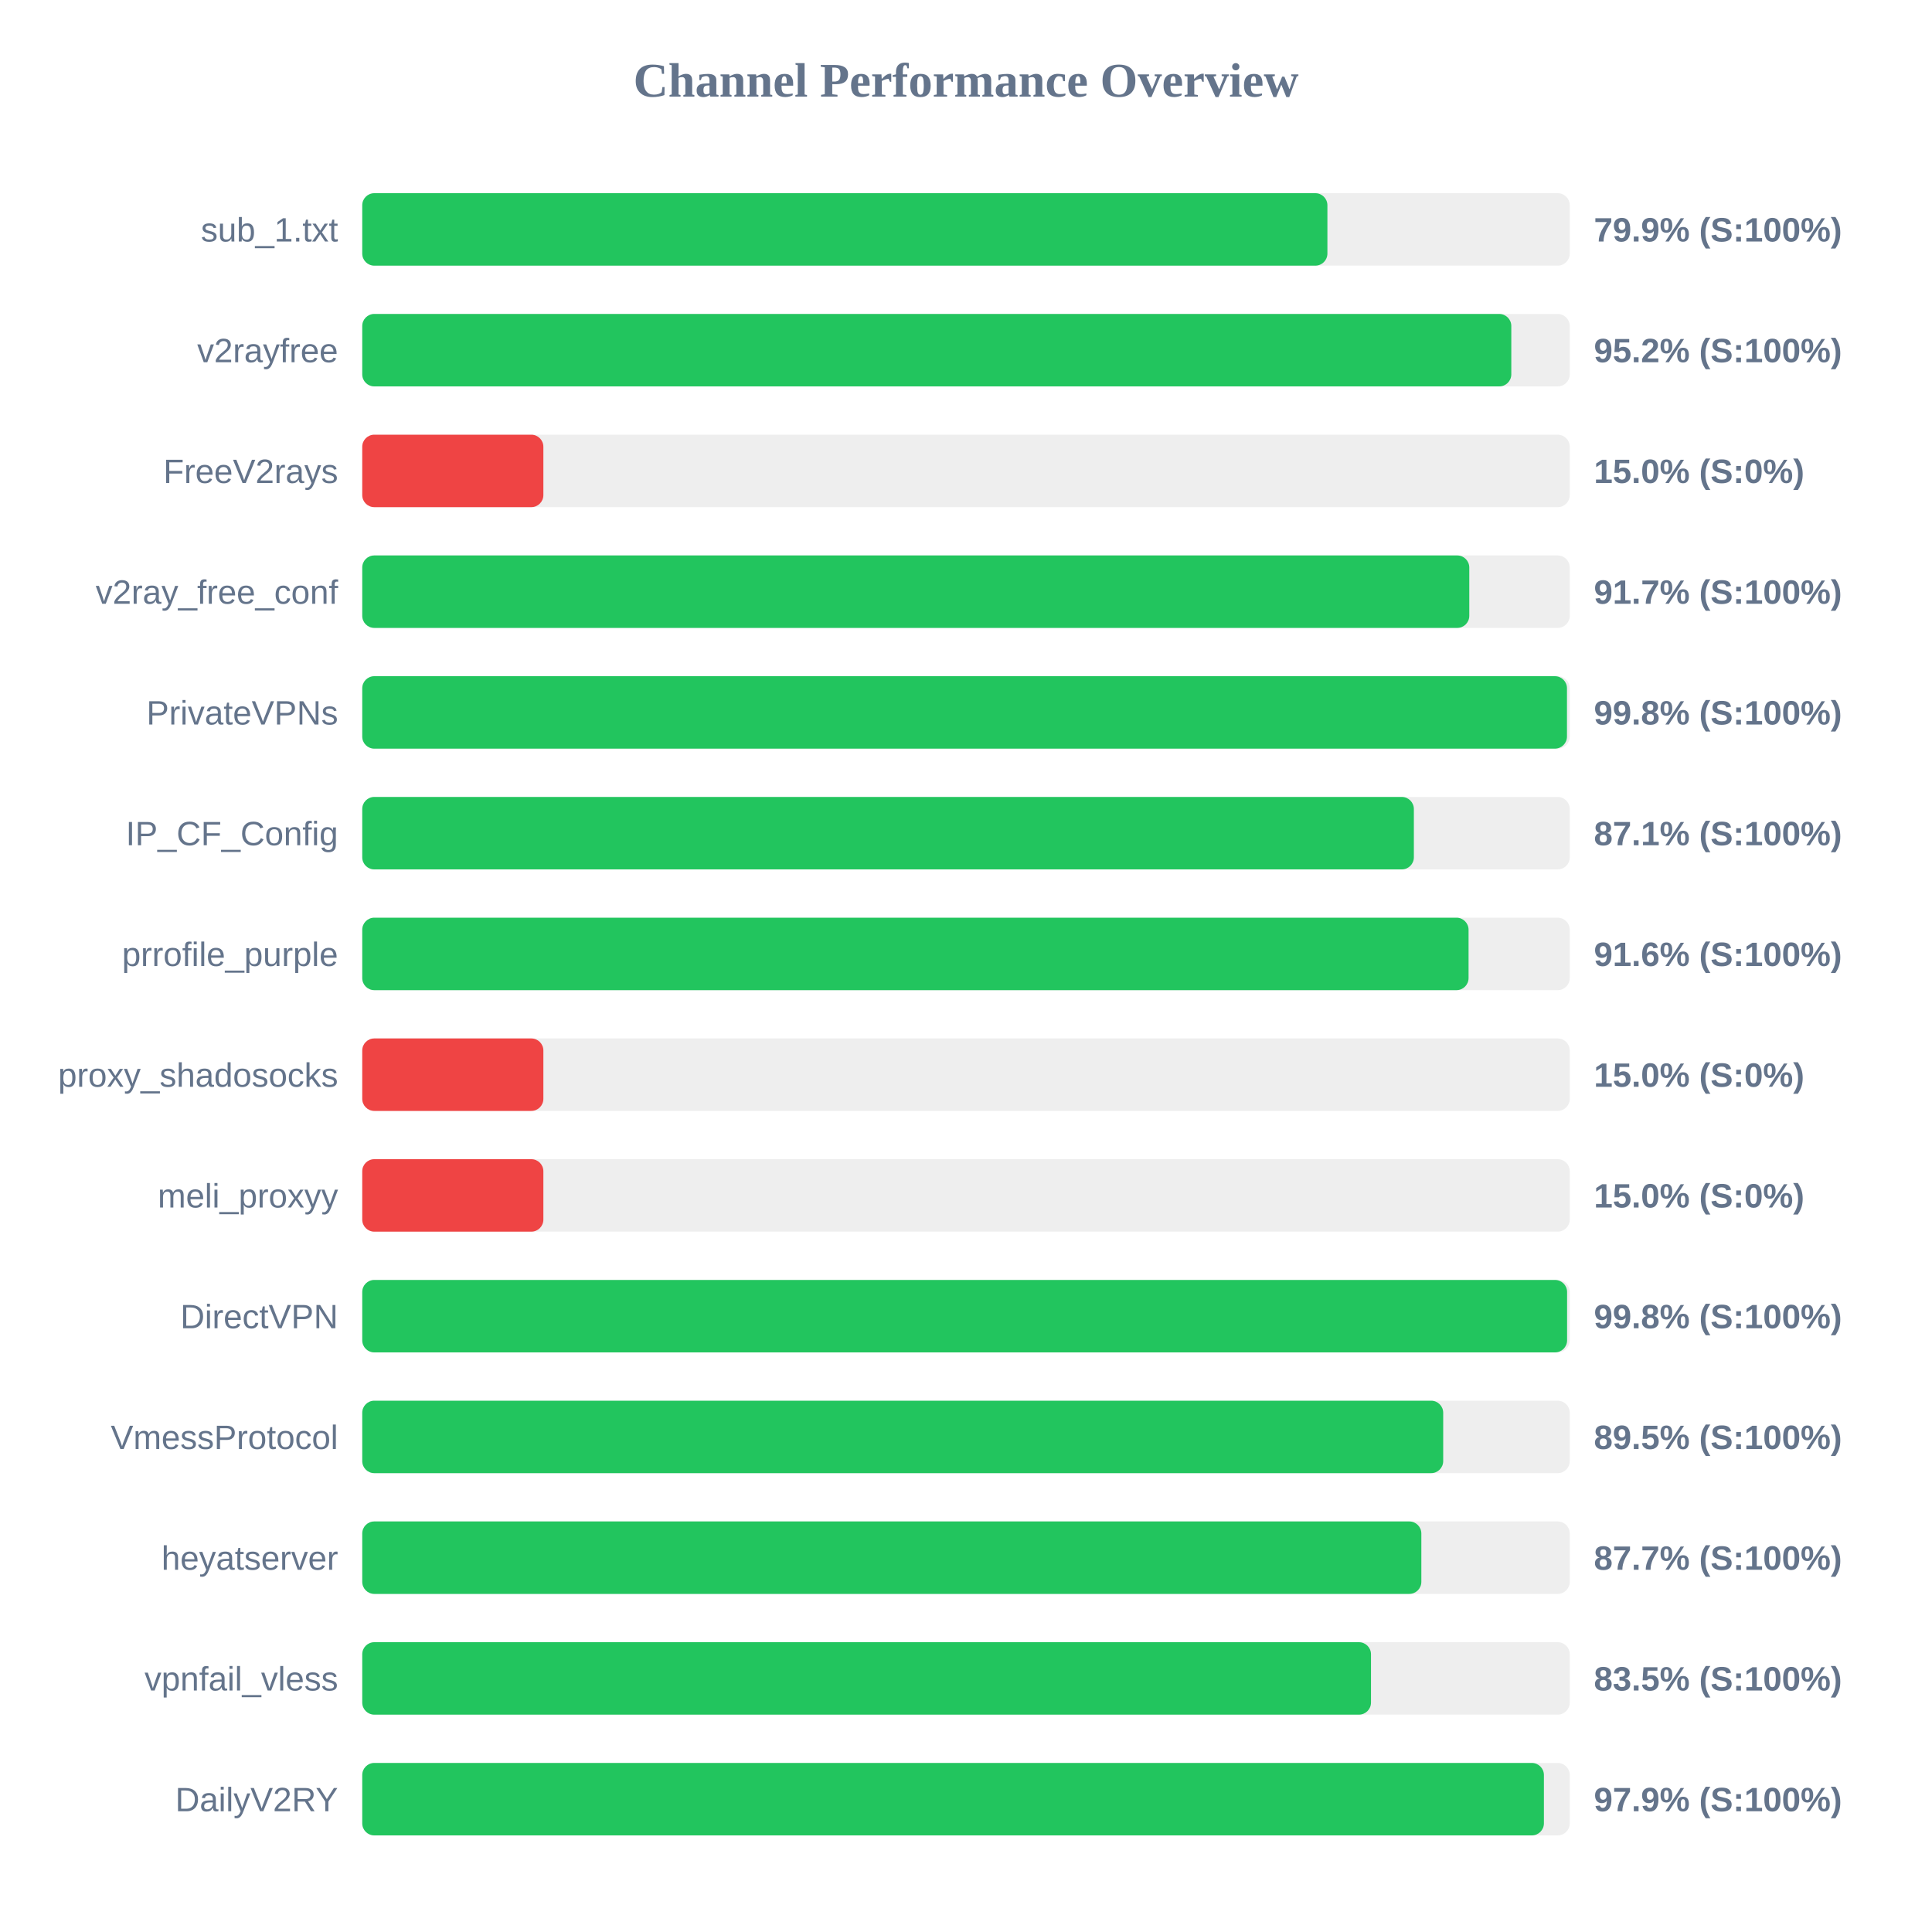
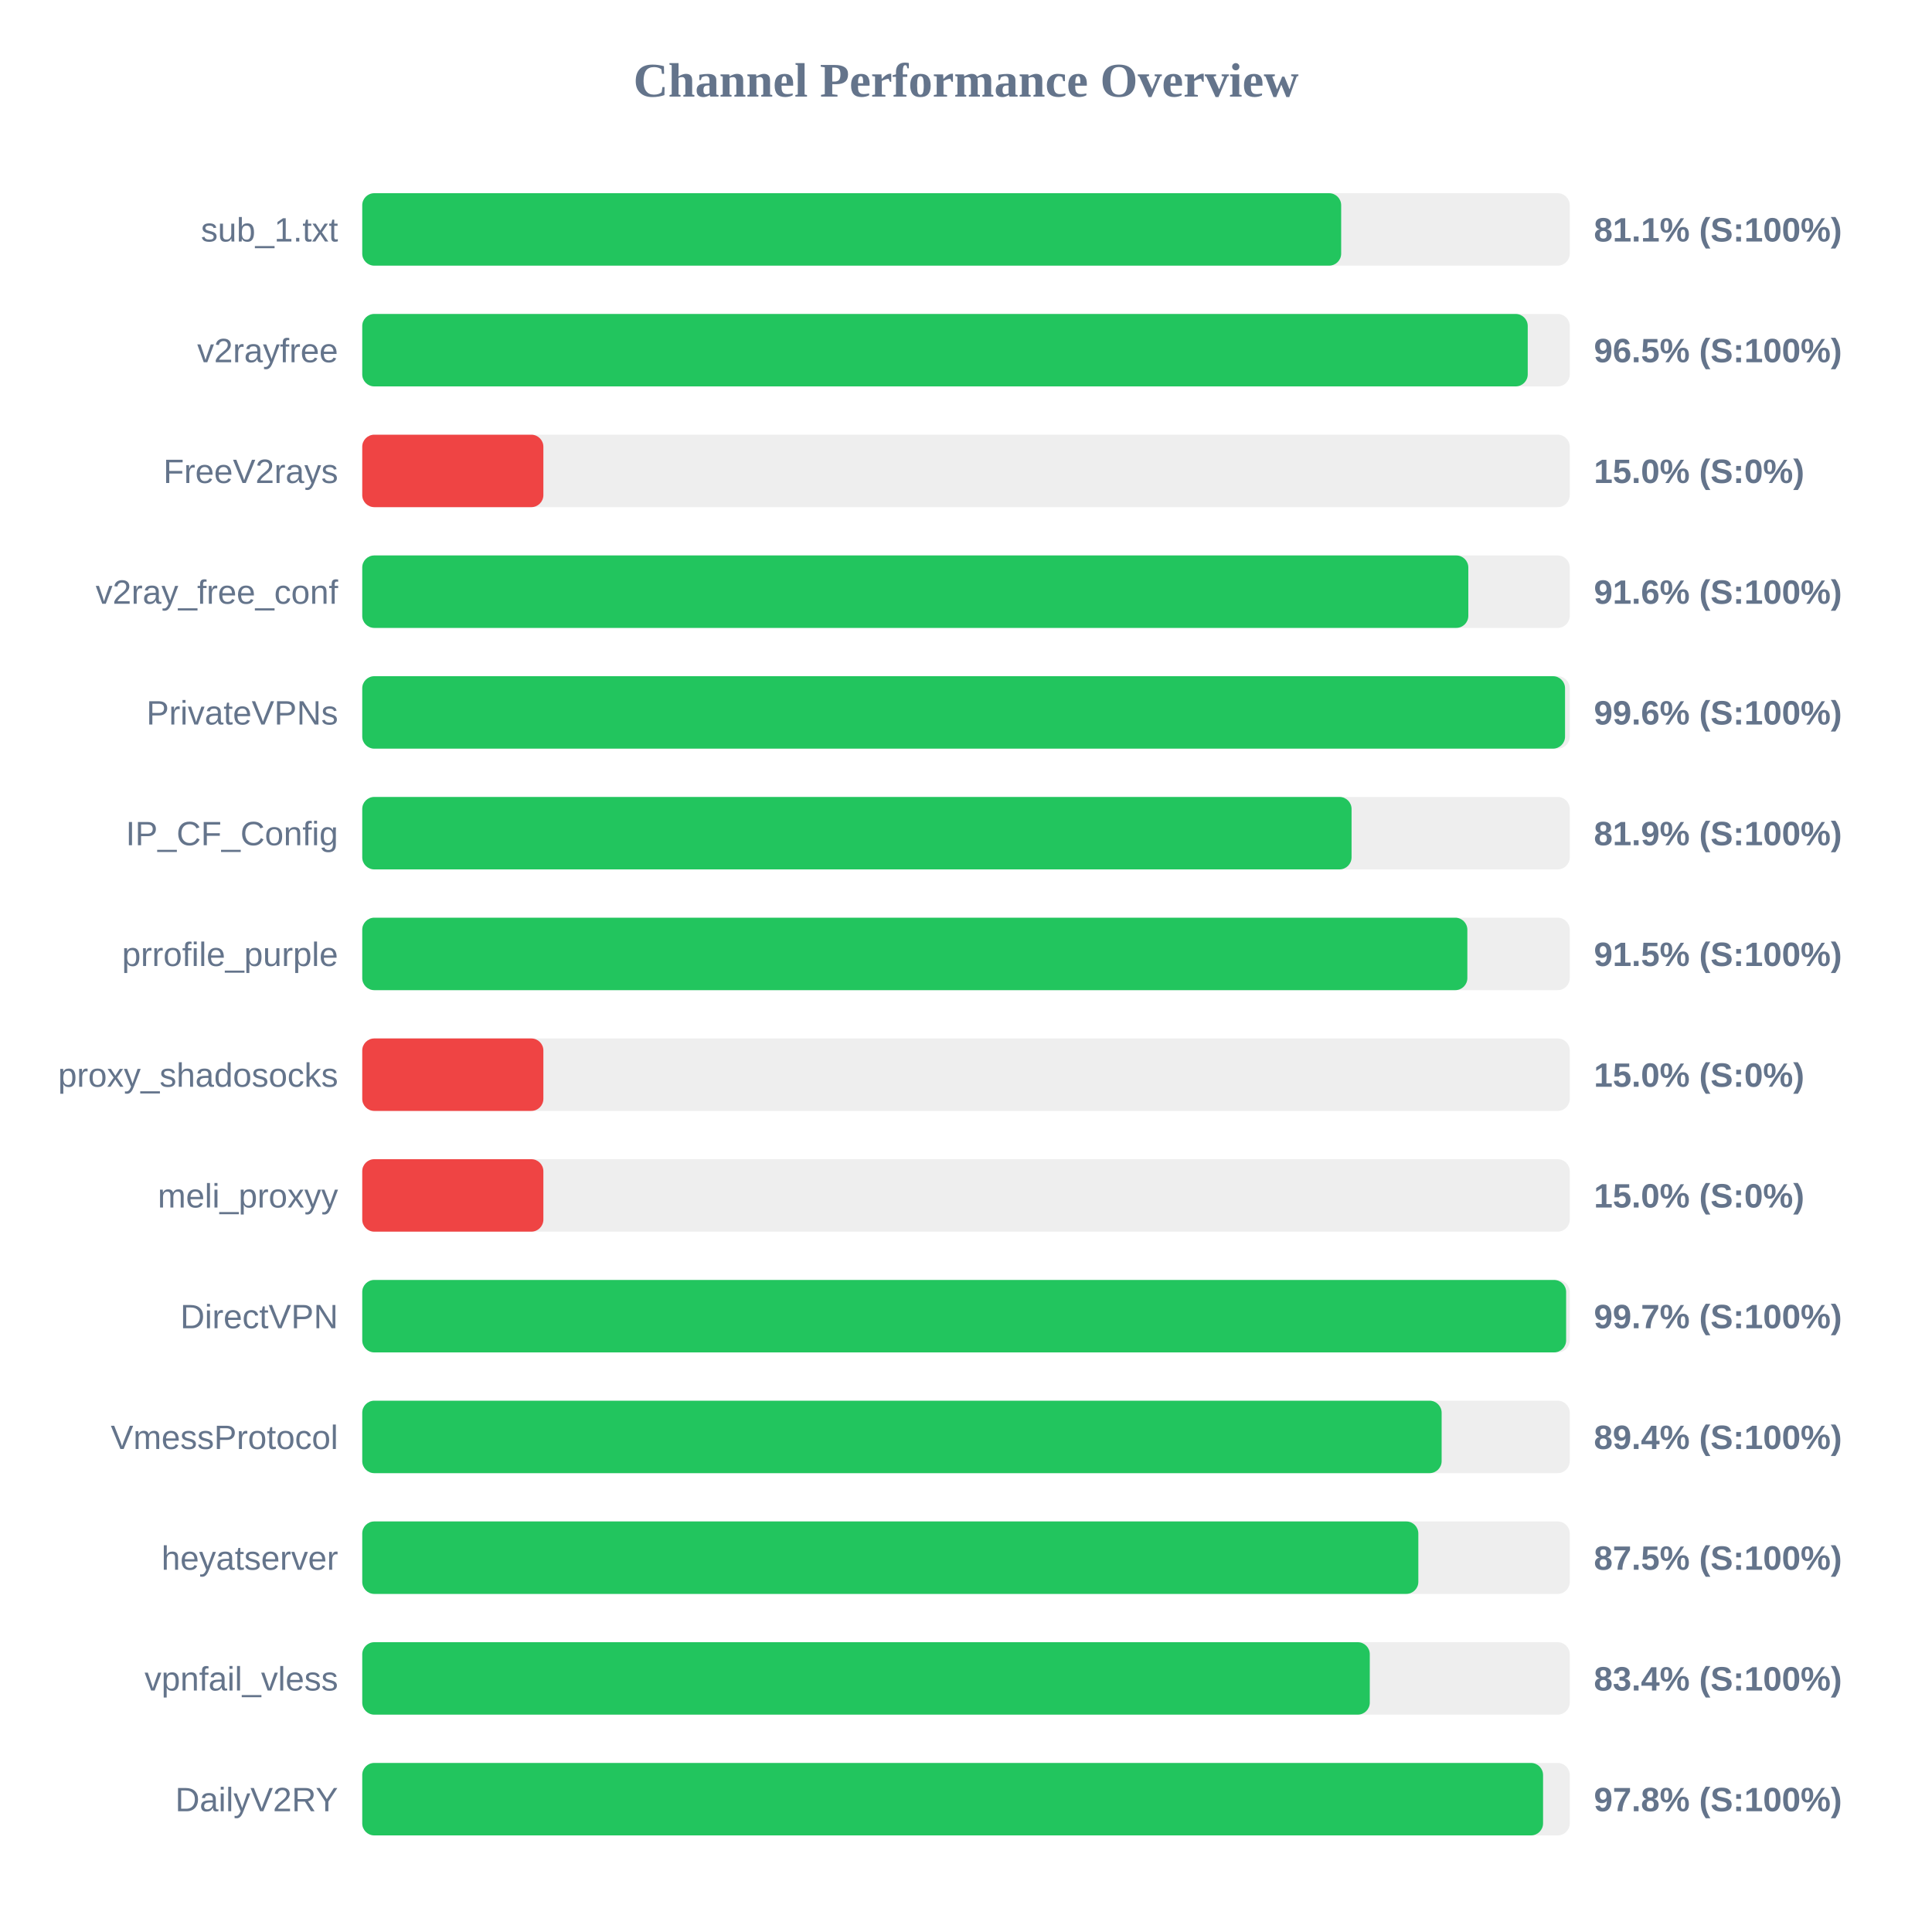
<svg xmlns="http://www.w3.org/2000/svg" width="800" height="800" version="1.1">
  <style>
        .row { font: 14px Arial; fill: #64748b; }
        .score { font: bold 14px Arial; fill: #64748b; }
    </style>
  <text x="400" y="40" text-anchor="middle" font-size="20px" font-weight="bold" fill="#64748b">Channel Performance Overview</text>
  <rect x="150" y="80" width="500" height="30" fill="#eee" rx="5" />
-   <rect x="150" y="80" width="399.65" height="30" fill="#22c55e" rx="5" />
+   <rect x="150" y="80" width="405.35" height="30" fill="#22c55e" rx="5" />
  <text x="140" y="100" text-anchor="end" class="row">sub_1.txt</text>
-   <text x="660" y="100" text-anchor="start" class="score">79.9% (S:100%)</text>
+   <text x="660" y="100" text-anchor="start" class="score">81.1% (S:100%)</text>
  <rect x="150" y="130" width="500" height="30" fill="#eee" rx="5" />
-   <rect x="150" y="130" width="475.8" height="30" fill="#22c55e" rx="5" />
+   <rect x="150" y="130" width="482.6" height="30" fill="#22c55e" rx="5" />
  <text x="140" y="150" text-anchor="end" class="row">v2rayfree</text>
-   <text x="660" y="150" text-anchor="start" class="score">95.2% (S:100%)</text>
+   <text x="660" y="150" text-anchor="start" class="score">96.5% (S:100%)</text>
  <rect x="150" y="180" width="500" height="30" fill="#eee" rx="5" />
  <rect x="150" y="180" width="75.0" height="30" fill="#ef4444" rx="5" />
  <text x="140" y="200" text-anchor="end" class="row">FreeV2rays</text>
  <text x="660" y="200" text-anchor="start" class="score">15.0% (S:0%)</text>
  <rect x="150" y="230" width="500" height="30" fill="#eee" rx="5" />
-   <rect x="150" y="230" width="458.4" height="30" fill="#22c55e" rx="5" />
+   <rect x="150" y="230" width="458.0" height="30" fill="#22c55e" rx="5" />
  <text x="140" y="250" text-anchor="end" class="row">v2ray_free_conf</text>
-   <text x="660" y="250" text-anchor="start" class="score">91.7% (S:100%)</text>
+   <text x="660" y="250" text-anchor="start" class="score">91.6% (S:100%)</text>
  <rect x="150" y="280" width="500" height="30" fill="#eee" rx="5" />
-   <rect x="150" y="280" width="498.85" height="30" fill="#22c55e" rx="5" />
+   <rect x="150" y="280" width="498.05" height="30" fill="#22c55e" rx="5" />
  <text x="140" y="300" text-anchor="end" class="row">PrivateVPNs</text>
-   <text x="660" y="300" text-anchor="start" class="score">99.8% (S:100%)</text>
+   <text x="660" y="300" text-anchor="start" class="score">99.6% (S:100%)</text>
  <rect x="150" y="330" width="500" height="30" fill="#eee" rx="5" />
-   <rect x="150" y="330" width="435.45" height="30" fill="#22c55e" rx="5" />
+   <rect x="150" y="330" width="409.65" height="30" fill="#22c55e" rx="5" />
  <text x="140" y="350" text-anchor="end" class="row">IP_CF_Config</text>
-   <text x="660" y="350" text-anchor="start" class="score">87.1% (S:100%)</text>
+   <text x="660" y="350" text-anchor="start" class="score">81.9% (S:100%)</text>
  <rect x="150" y="380" width="500" height="30" fill="#eee" rx="5" />
-   <rect x="150" y="380" width="458.1" height="30" fill="#22c55e" rx="5" />
+   <rect x="150" y="380" width="457.6" height="30" fill="#22c55e" rx="5" />
  <text x="140" y="400" text-anchor="end" class="row">prrofile_purple</text>
-   <text x="660" y="400" text-anchor="start" class="score">91.6% (S:100%)</text>
+   <text x="660" y="400" text-anchor="start" class="score">91.5% (S:100%)</text>
  <rect x="150" y="430" width="500" height="30" fill="#eee" rx="5" />
  <rect x="150" y="430" width="75.0" height="30" fill="#ef4444" rx="5" />
  <text x="140" y="450" text-anchor="end" class="row">proxy_shadosocks</text>
  <text x="660" y="450" text-anchor="start" class="score">15.0% (S:0%)</text>
  <rect x="150" y="480" width="500" height="30" fill="#eee" rx="5" />
  <rect x="150" y="480" width="75.0" height="30" fill="#ef4444" rx="5" />
  <text x="140" y="500" text-anchor="end" class="row">meli_proxyy</text>
  <text x="660" y="500" text-anchor="start" class="score">15.0% (S:0%)</text>
  <rect x="150" y="530" width="500" height="30" fill="#eee" rx="5" />
-   <rect x="150" y="530" width="498.9" height="30" fill="#22c55e" rx="5" />
+   <rect x="150" y="530" width="498.5" height="30" fill="#22c55e" rx="5" />
  <text x="140" y="550" text-anchor="end" class="row">DirectVPN</text>
-   <text x="660" y="550" text-anchor="start" class="score">99.8% (S:100%)</text>
+   <text x="660" y="550" text-anchor="start" class="score">99.7% (S:100%)</text>
  <rect x="150" y="580" width="500" height="30" fill="#eee" rx="5" />
-   <rect x="150" y="580" width="447.6" height="30" fill="#22c55e" rx="5" />
+   <rect x="150" y="580" width="446.95" height="30" fill="#22c55e" rx="5" />
  <text x="140" y="600" text-anchor="end" class="row">VmessProtocol</text>
-   <text x="660" y="600" text-anchor="start" class="score">89.5% (S:100%)</text>
+   <text x="660" y="600" text-anchor="start" class="score">89.4% (S:100%)</text>
  <rect x="150" y="630" width="500" height="30" fill="#eee" rx="5" />
-   <rect x="150" y="630" width="438.55" height="30" fill="#22c55e" rx="5" />
+   <rect x="150" y="630" width="437.3" height="30" fill="#22c55e" rx="5" />
  <text x="140" y="650" text-anchor="end" class="row">heyatserver</text>
-   <text x="660" y="650" text-anchor="start" class="score">87.7% (S:100%)</text>
+   <text x="660" y="650" text-anchor="start" class="score">87.5% (S:100%)</text>
  <rect x="150" y="680" width="500" height="30" fill="#eee" rx="5" />
-   <rect x="150" y="680" width="417.7" height="30" fill="#22c55e" rx="5" />
+   <rect x="150" y="680" width="417.2" height="30" fill="#22c55e" rx="5" />
  <text x="140" y="700" text-anchor="end" class="row">vpnfail_vless</text>
-   <text x="660" y="700" text-anchor="start" class="score">83.5% (S:100%)</text>
+   <text x="660" y="700" text-anchor="start" class="score">83.4% (S:100%)</text>
  <rect x="150" y="730" width="500" height="30" fill="#eee" rx="5" />
-   <rect x="150" y="730" width="489.3" height="30" fill="#22c55e" rx="5" />
+   <rect x="150" y="730" width="488.95" height="30" fill="#22c55e" rx="5" />
  <text x="140" y="750" text-anchor="end" class="row">DailyV2RY</text>
-   <text x="660" y="750" text-anchor="start" class="score">97.9% (S:100%)</text>
+   <text x="660" y="750" text-anchor="start" class="score">97.8% (S:100%)</text>
</svg>
